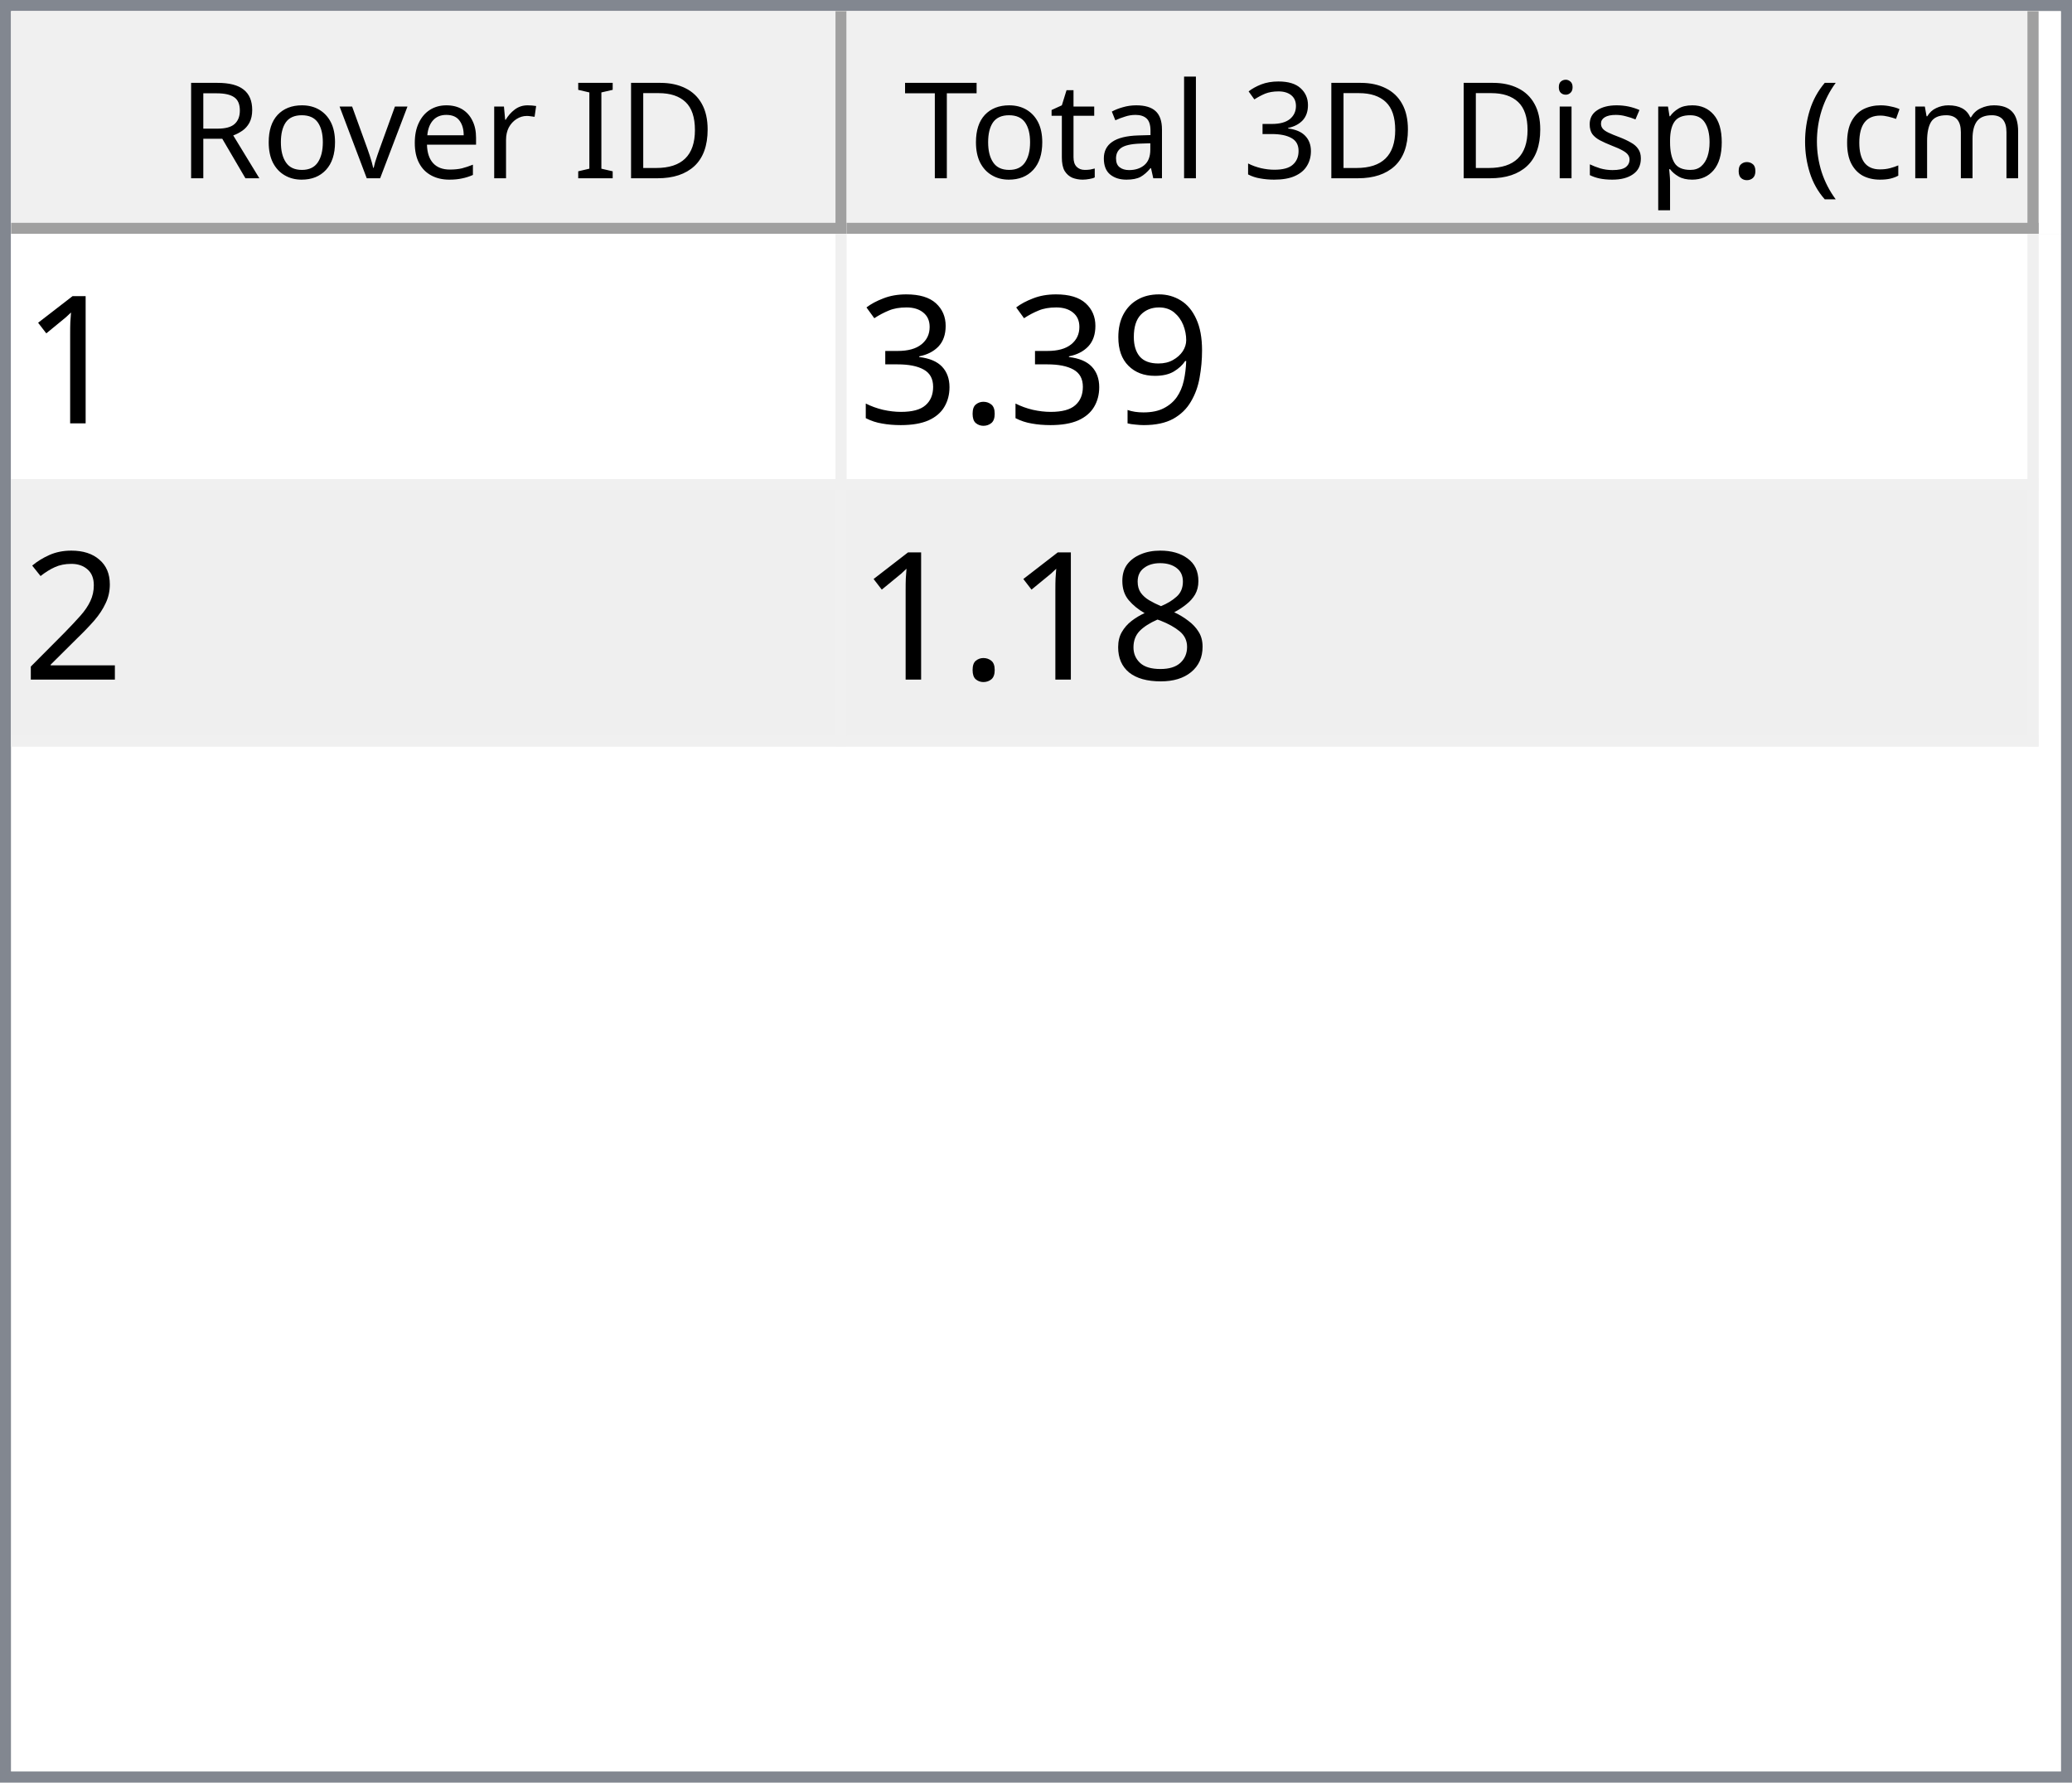
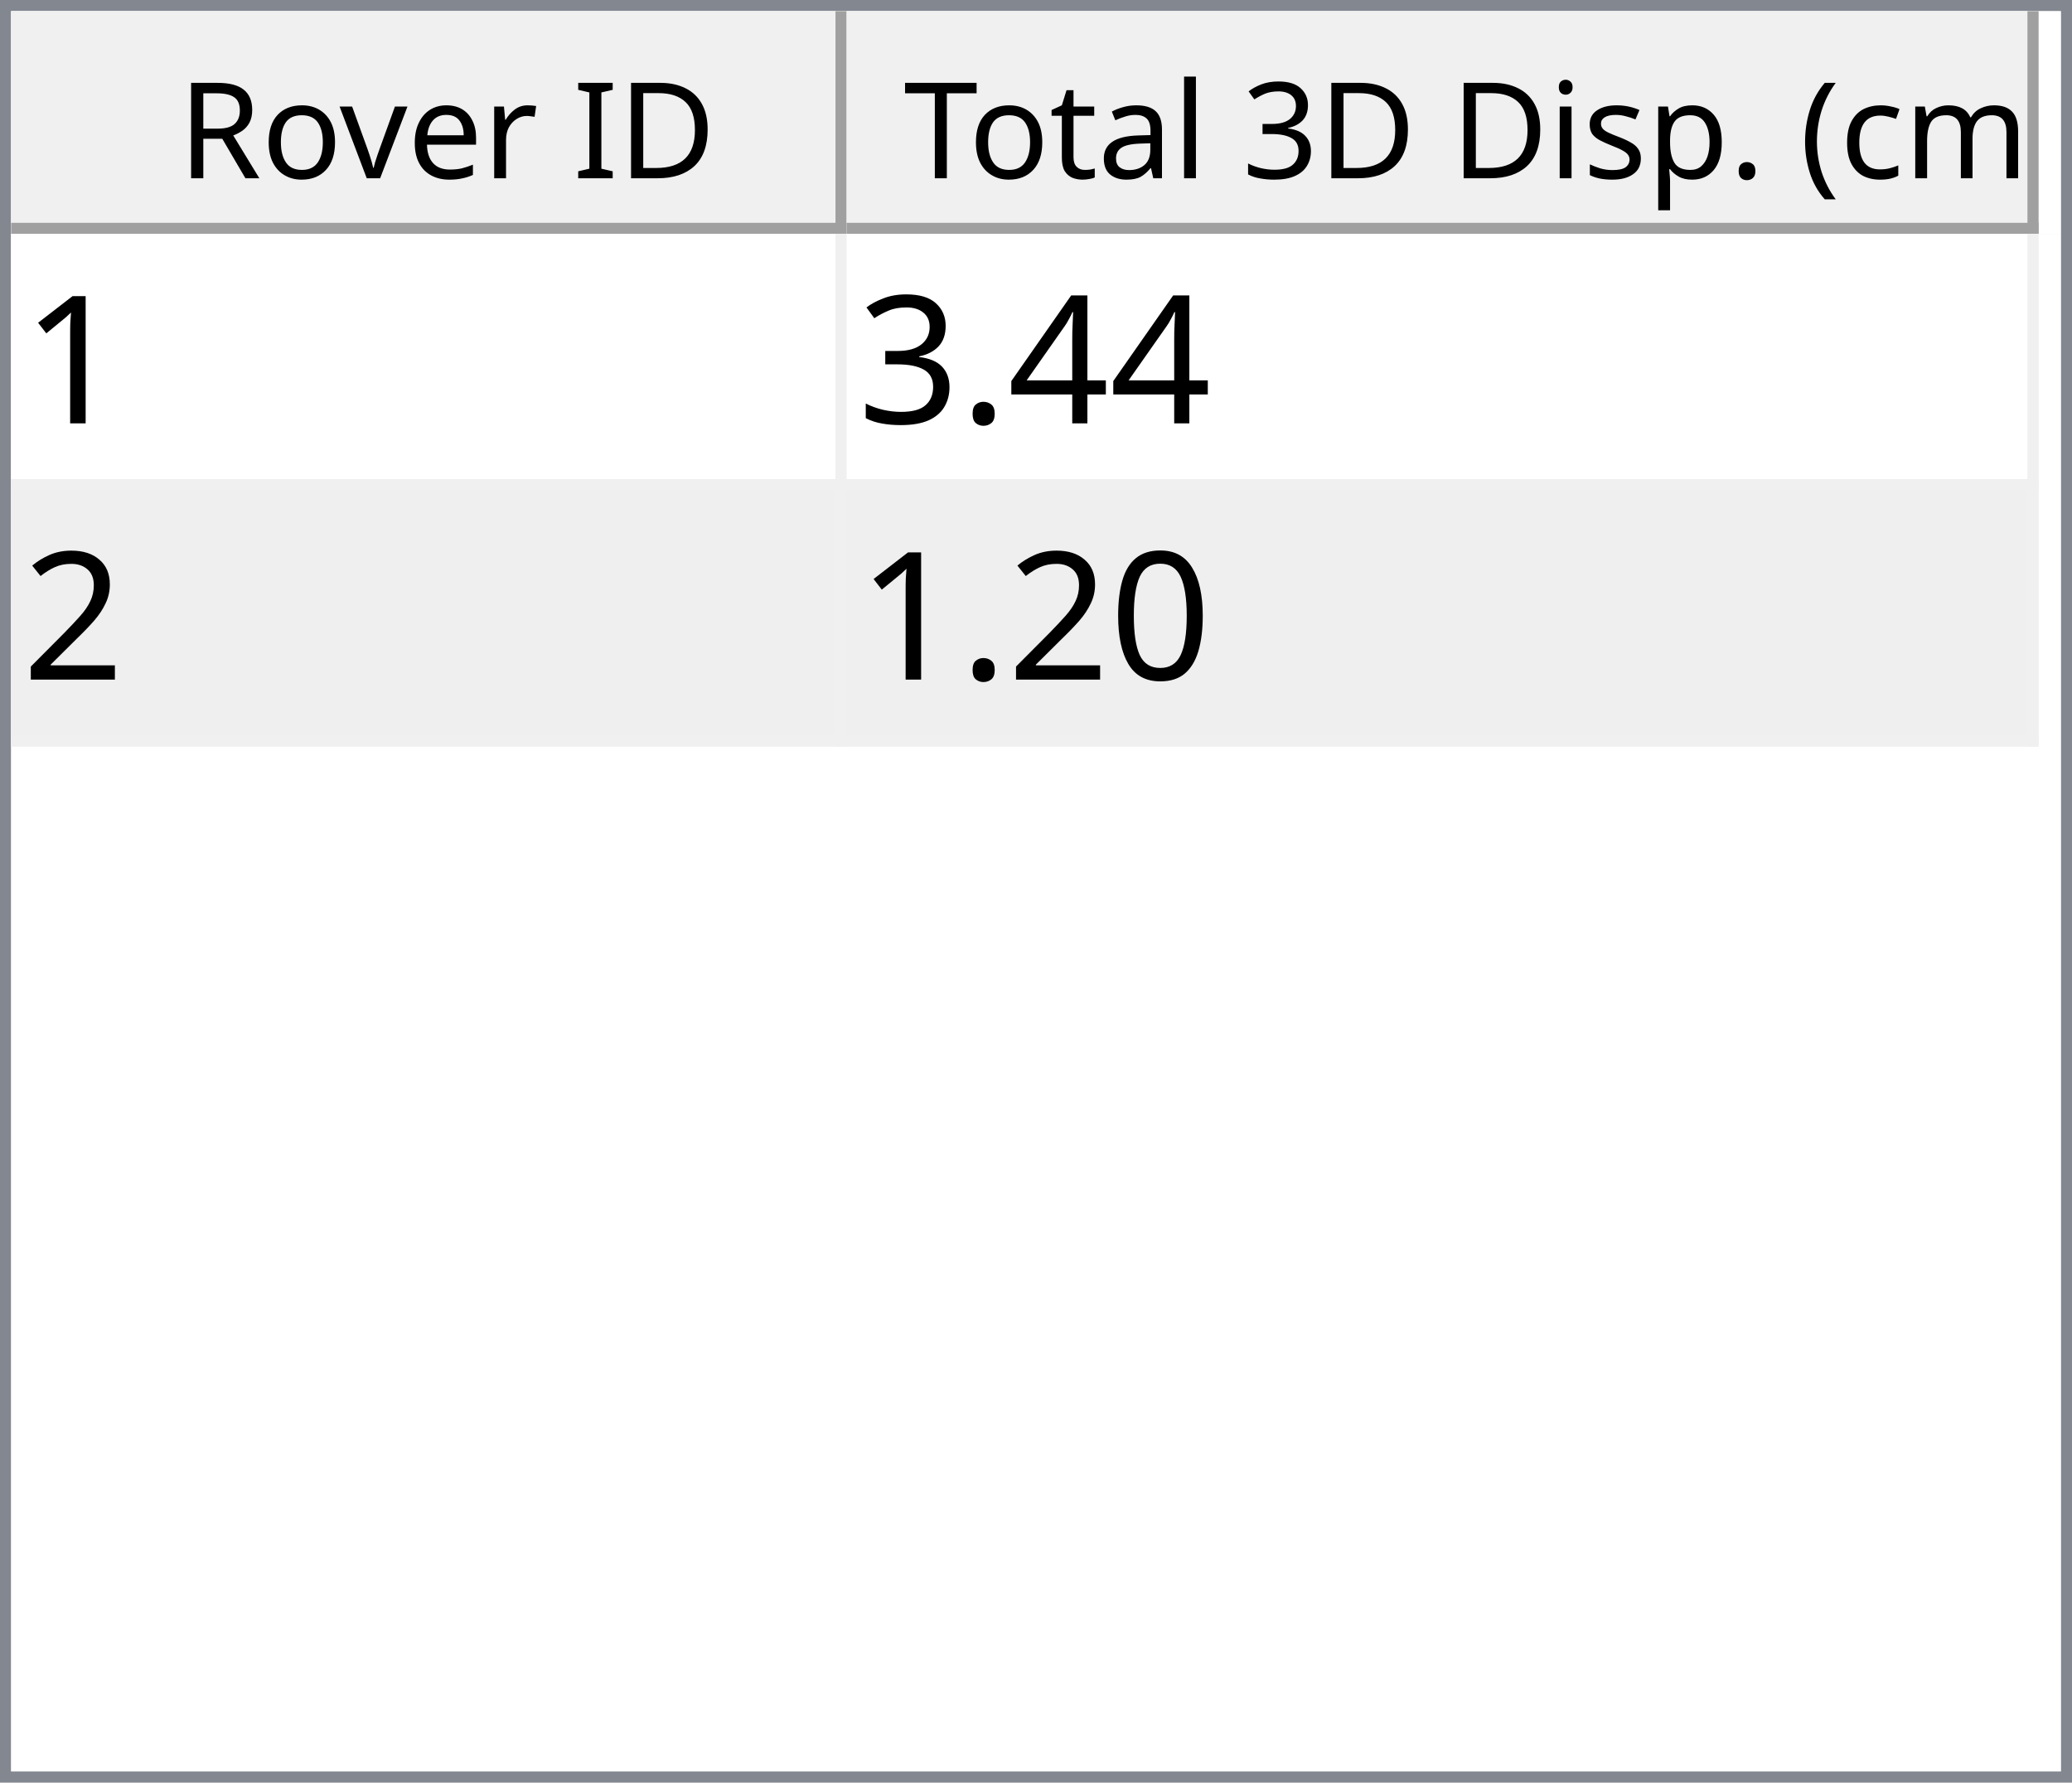
<svg xmlns="http://www.w3.org/2000/svg" style="fill-opacity:1; color-rendering:auto; color-interpolation:auto; text-rendering:auto; stroke:black; stroke-linecap:square; stroke-miterlimit:10; shape-rendering:auto; stroke-opacity:1; fill:black; stroke-dasharray:none; font-weight:normal; stroke-width:1; font-family:'Dialog'; font-style:normal; stroke-linejoin:miter; font-size:12px; stroke-dashoffset:0; image-rendering:auto;" width="186" height="160">
  <defs id="genericDefs" />
  <g>
    <defs id="defs1">
      <clipPath clipPathUnits="userSpaceOnUse" id="clipPath1">
        <path d="M0 0 L186 0 L186 160 L0 160 L0 0 Z" />
      </clipPath>
      <clipPath clipPathUnits="userSpaceOnUse" id="clipPath2">
        <path d="M0 0 L0 160 L186 160 L186 0 Z" />
      </clipPath>
      <clipPath clipPathUnits="userSpaceOnUse" id="clipPath3">
        <path d="M0 0 L0 20 L184 20 L184 0 Z" />
      </clipPath>
      <clipPath clipPathUnits="userSpaceOnUse" id="clipPath4">
        <path d="M0 0 L0 20 L75 20 L75 0 Z" />
      </clipPath>
      <clipPath clipPathUnits="userSpaceOnUse" id="clipPath5">
        <path d="M1 1 L1 19 L74 19 L74 1 Z" />
      </clipPath>
      <clipPath clipPathUnits="userSpaceOnUse" id="clipPath6">
        <path d="M0 0 L0 18 L73 18 L73 0 Z" />
      </clipPath>
      <clipPath clipPathUnits="userSpaceOnUse" id="clipPath7">
        <path d="M-0.5 -0.5 L-0.5 19.5 L74.5 19.5 L74.5 -0.5 Z" />
      </clipPath>
      <clipPath clipPathUnits="userSpaceOnUse" id="clipPath8">
        <path d="M0 0 L0 20 L107 20 L107 0 Z" />
      </clipPath>
      <clipPath clipPathUnits="userSpaceOnUse" id="clipPath9">
        <path d="M1 1 L1 19 L106 19 L106 1 Z" />
      </clipPath>
      <clipPath clipPathUnits="userSpaceOnUse" id="clipPath10">
        <path d="M0 0 L0 18 L105 18 L105 0 Z" />
      </clipPath>
      <clipPath clipPathUnits="userSpaceOnUse" id="clipPath11">
        <path d="M-0.5 -0.5 L-0.5 19.5 L106.5 19.5 L106.5 -0.5 Z" />
      </clipPath>
      <clipPath clipPathUnits="userSpaceOnUse" id="clipPath12">
        <path d="M0 0 L0 138 L184 138 L184 0 Z" />
      </clipPath>
      <clipPath clipPathUnits="userSpaceOnUse" id="clipPath13">
        <path d="M0 0 L0 46 L182 46 L182 0 Z" />
      </clipPath>
      <clipPath clipPathUnits="userSpaceOnUse" id="clipPath14">
        <path d="M-0.5 -0.5 L-0.5 45.5 L181.5 45.5 L181.5 -0.5 Z" />
      </clipPath>
      <clipPath clipPathUnits="userSpaceOnUse" id="clipPath15">
        <path d="M0 0 L0 22 L74 22 L74 0 Z" />
      </clipPath>
      <clipPath clipPathUnits="userSpaceOnUse" id="clipPath16">
        <path d="M0 0 L0 22 L106 22 L106 0 Z" />
      </clipPath>
      <font horiz-adv-x="64.551" id="font1">
        <font-face ascent="107.91" descent="25.098" units-per-em="100" style="font-style:normal; font-family:Segoe UI; font-weight:normal;" />
        <missing-glyph horiz-adv-x="64.551" d="M8.109 0 L8.109 68.266 L56.453 68.266 L56.453 0 L8.109 0 ZM15.328 7.234 L49.219 7.234 L49.219 61.031 L15.328 61.031 L15.328 7.234 Z" />
        <glyph unicode="D" horiz-adv-x="70.117" d="M9.188 0 L9.188 70.016 L28.516 70.016 Q65.531 70.016 65.531 35.891 Q65.531 19.672 55.25 9.836 Q44.969 0 27.734 0 L9.188 0 ZM17.391 62.594 L17.391 7.422 L27.828 7.422 Q41.609 7.422 49.273 14.797 Q56.938 22.172 56.938 35.688 Q56.938 62.594 28.328 62.594 L17.391 62.594 Z" />
        <glyph unicode="I" horiz-adv-x="26.611" d="M17.391 0 L9.188 0 L9.188 70.016 L17.391 70.016 L17.391 0 Z" />
        <glyph unicode=" " horiz-adv-x="27.393" d="" />
        <glyph unicode="r" horiz-adv-x="34.766" d="M34.188 41.891 Q32.078 43.5 28.125 43.5 Q23 43.5 19.555 38.672 Q16.109 33.844 16.109 25.484 L16.109 0 L8.109 0 L8.109 50 L16.109 50 L16.109 39.703 L16.312 39.703 Q18.016 44.969 21.531 47.922 Q25.047 50.875 29.391 50.875 Q32.516 50.875 34.188 50.203 L34.188 41.891 Z" />
        <glyph unicode="e" horiz-adv-x="52.295" d="M48.297 23 L12.984 23 Q13.188 14.656 17.484 10.109 Q21.781 5.562 29.297 5.562 Q37.75 5.562 44.828 11.141 L44.828 3.609 Q38.234 -1.172 27.391 -1.172 Q16.797 -1.172 10.742 5.641 Q4.688 12.453 4.688 24.812 Q4.688 36.469 11.305 43.82 Q17.922 51.172 27.734 51.172 Q37.547 51.172 42.922 44.828 Q48.297 38.484 48.297 27.203 L48.297 23 ZM40.094 29.781 Q40.047 36.719 36.75 40.578 Q33.453 44.438 27.594 44.438 Q21.922 44.438 17.969 40.383 Q14.016 36.328 13.094 29.781 L40.094 29.781 Z" />
        <glyph unicode="v" horiz-adv-x="47.9" d="M47.406 50 L27.484 0 L19.625 0 L0.688 50 L9.469 50 L22.172 13.672 Q23.578 9.672 23.922 6.688 L24.125 6.688 Q24.609 10.453 25.688 13.484 L38.969 50 L47.406 50 Z" />
        <glyph unicode="o" horiz-adv-x="58.594" d="M29 -1.172 Q17.922 -1.172 11.305 5.836 Q4.688 12.844 4.688 24.422 Q4.688 37.016 11.57 44.094 Q18.453 51.172 30.172 51.172 Q41.359 51.172 47.633 44.289 Q53.906 37.406 53.906 25.203 Q53.906 13.234 47.141 6.031 Q40.375 -1.172 29 -1.172 ZM29.594 44.438 Q21.875 44.438 17.383 39.188 Q12.891 33.938 12.891 24.703 Q12.891 15.828 17.43 10.695 Q21.969 5.562 29.594 5.562 Q37.359 5.562 41.531 10.594 Q45.703 15.625 45.703 24.906 Q45.703 34.281 41.531 39.359 Q37.359 44.438 29.594 44.438 Z" />
        <glyph unicode="R" horiz-adv-x="59.814" d="M59.375 0 L49.609 0 L37.891 19.625 Q36.281 22.359 34.766 24.289 Q33.25 26.219 31.664 27.438 Q30.078 28.656 28.25 29.219 Q26.422 29.781 24.125 29.781 L17.391 29.781 L17.391 0 L9.188 0 L9.188 70.016 L30.078 70.016 Q34.672 70.016 38.555 68.867 Q42.438 67.719 45.289 65.375 Q48.141 63.031 49.758 59.547 Q51.375 56.062 51.375 51.375 Q51.375 47.703 50.273 44.656 Q49.172 41.609 47.148 39.211 Q45.125 36.812 42.266 35.133 Q39.406 33.453 35.844 32.516 L35.844 32.328 Q37.594 31.547 38.891 30.547 Q40.188 29.547 41.359 28.18 Q42.531 26.812 43.68 25.078 Q44.828 23.344 46.234 21.047 L59.375 0 ZM17.391 62.594 L17.391 37.203 L28.516 37.203 Q31.594 37.203 34.203 38.133 Q36.812 39.062 38.719 40.797 Q40.625 42.531 41.703 45.047 Q42.781 47.562 42.781 50.688 Q42.781 56.297 39.141 59.445 Q35.5 62.594 28.609 62.594 L17.391 62.594 Z" />
        <glyph unicode=")" horiz-adv-x="30.176" d="M8.297 -15.922 L1.172 -15.922 Q16.406 2.344 16.406 26.812 Q16.406 51.469 1.078 70.016 L8.297 70.016 Q23.531 52.156 23.531 26.703 Q23.531 1.375 8.297 -15.922 Z" />
        <glyph unicode="m" horiz-adv-x="86.133" d="M79.109 0 L71.094 0 L71.094 28.719 Q71.094 37.016 68.531 40.727 Q65.969 44.438 59.906 44.438 Q54.781 44.438 51.195 39.75 Q47.609 35.062 47.609 28.516 L47.609 0 L39.594 0 L39.594 29.688 Q39.594 44.438 28.219 44.438 Q22.953 44.438 19.531 40.016 Q16.109 35.594 16.109 28.516 L16.109 0 L8.109 0 L8.109 50 L16.109 50 L16.109 42.094 L16.312 42.094 Q21.625 51.172 31.844 51.172 Q36.969 51.172 40.773 48.312 Q44.578 45.453 46 40.828 Q51.562 51.172 62.594 51.172 Q79.109 51.172 79.109 30.812 L79.109 0 Z" />
        <glyph unicode="c" horiz-adv-x="46.191" d="M42.188 2.297 Q36.422 -1.172 28.516 -1.172 Q17.828 -1.172 11.258 5.789 Q4.688 12.75 4.688 23.828 Q4.688 36.188 11.766 43.68 Q18.844 51.172 30.672 51.172 Q37.25 51.172 42.281 48.734 L42.281 40.531 Q36.719 44.438 30.375 44.438 Q22.703 44.438 17.797 38.945 Q12.891 33.453 12.891 24.516 Q12.891 15.719 17.508 10.641 Q22.125 5.562 29.891 5.562 Q36.422 5.562 42.188 9.906 L42.188 2.297 Z" />
        <glyph unicode="(" horiz-adv-x="30.176" d="M29.109 -15.922 L21.969 -15.922 Q6.844 1.375 6.844 26.703 Q6.844 52.156 21.969 70.016 L29.203 70.016 Q13.875 51.469 13.875 26.812 Q13.875 2.344 29.109 -15.922 Z" />
        <glyph unicode="." horiz-adv-x="21.68" d="M10.891 -1.078 Q8.641 -1.078 7.055 0.539 Q5.469 2.156 5.469 4.391 Q5.469 6.641 7.055 8.273 Q8.641 9.906 10.891 9.906 Q13.188 9.906 14.797 8.273 Q16.406 6.641 16.406 4.391 Q16.406 2.156 14.797 0.539 Q13.188 -1.078 10.891 -1.078 Z" />
        <glyph unicode="p" horiz-adv-x="58.789" d="M16.312 7.234 L16.109 7.234 L16.109 -23 L8.109 -23 L8.109 50 L16.109 50 L16.109 41.219 L16.312 41.219 Q22.219 51.172 33.594 51.172 Q43.266 51.172 48.688 44.461 Q54.109 37.75 54.109 26.469 Q54.109 13.922 48 6.375 Q41.891 -1.172 31.297 -1.172 Q21.578 -1.172 16.312 7.234 ZM16.109 27.391 L16.109 20.406 Q16.109 14.203 20.141 9.883 Q24.172 5.562 30.375 5.562 Q37.641 5.562 41.773 11.133 Q45.906 16.703 45.906 26.609 Q45.906 34.969 42.047 39.703 Q38.188 44.438 31.594 44.438 Q24.609 44.438 20.359 39.578 Q16.109 34.719 16.109 27.391 Z" />
        <glyph unicode="s" horiz-adv-x="42.432" d="M5.078 1.812 L5.078 10.406 Q11.625 5.562 19.484 5.562 Q30.031 5.562 30.031 12.594 Q30.031 14.594 29.125 15.992 Q28.219 17.391 26.68 18.461 Q25.141 19.531 23.07 20.383 Q21 21.234 18.609 22.172 Q15.281 23.484 12.766 24.828 Q10.25 26.172 8.57 27.859 Q6.891 29.547 6.031 31.695 Q5.172 33.844 5.172 36.719 Q5.172 40.234 6.789 42.945 Q8.406 45.656 11.086 47.484 Q13.766 49.312 17.211 50.242 Q20.656 51.172 24.312 51.172 Q30.812 51.172 35.938 48.922 L35.938 40.828 Q30.422 44.438 23.25 44.438 Q21 44.438 19.195 43.922 Q17.391 43.406 16.094 42.477 Q14.797 41.547 14.086 40.258 Q13.375 38.969 13.375 37.406 Q13.375 35.453 14.086 34.133 Q14.797 32.812 16.164 31.789 Q17.531 30.766 19.484 29.938 Q21.438 29.109 23.922 28.125 Q27.25 26.859 29.883 25.516 Q32.516 24.172 34.375 22.484 Q36.234 20.797 37.234 18.602 Q38.234 16.406 38.234 13.375 Q38.234 9.672 36.602 6.938 Q34.969 4.203 32.234 2.398 Q29.5 0.594 25.93 -0.289 Q22.359 -1.172 18.453 -1.172 Q10.75 -1.172 5.078 1.812 Z" />
        <glyph unicode="i" horiz-adv-x="24.219" d="M12.203 62.703 Q10.062 62.703 8.547 64.164 Q7.031 65.625 7.031 67.875 Q7.031 70.125 8.547 71.609 Q10.062 73.094 12.203 73.094 Q14.406 73.094 15.945 71.609 Q17.484 70.125 17.484 67.875 Q17.484 65.719 15.945 64.211 Q14.406 62.703 12.203 62.703 ZM16.109 0 L8.109 0 L8.109 50 L16.109 50 L16.109 0 Z" />
        <glyph unicode="3" horiz-adv-x="53.906" d="M46.531 19.828 Q46.531 15.094 44.75 11.211 Q42.969 7.328 39.719 4.57 Q36.469 1.812 31.93 0.297 Q27.391 -1.219 21.922 -1.219 Q11.922 -1.219 6 2.594 L6 11.188 Q13.094 5.609 22.219 5.609 Q25.875 5.609 28.828 6.539 Q31.781 7.469 33.906 9.227 Q36.031 10.984 37.18 13.477 Q38.328 15.969 38.328 19.094 Q38.328 32.812 18.797 32.812 L12.984 32.812 L12.984 39.594 L18.5 39.594 Q35.797 39.594 35.797 52.484 Q35.797 64.406 22.609 64.406 Q15.188 64.406 8.688 59.422 L8.688 67.188 Q15.375 71.188 24.609 71.188 Q29 71.188 32.57 69.969 Q36.141 68.75 38.68 66.555 Q41.219 64.359 42.609 61.281 Q44 58.203 44 54.5 Q44 40.672 30.031 36.719 L30.031 36.531 Q33.594 36.141 36.625 34.797 Q39.656 33.453 41.852 31.305 Q44.047 29.156 45.289 26.25 Q46.531 23.344 46.531 19.828 Z" />
        <glyph unicode="l" horiz-adv-x="24.219" d="M16.109 0 L8.109 0 L8.109 74.031 L16.109 74.031 L16.109 0 Z" />
        <glyph unicode="a" horiz-adv-x="50.879" d="M43.891 0 L35.891 0 L35.891 7.812 L35.688 7.812 Q30.469 -1.172 20.312 -1.172 Q12.844 -1.172 8.617 2.781 Q4.391 6.734 4.391 13.281 Q4.391 27.297 20.906 29.594 L35.891 31.688 Q35.891 44.438 25.594 44.438 Q16.547 44.438 9.281 38.281 L9.281 46.484 Q16.656 51.172 26.266 51.172 Q43.891 51.172 43.891 32.516 L43.891 0 ZM35.891 25.297 L23.828 23.641 Q18.266 22.859 15.43 20.875 Q12.594 18.891 12.594 13.875 Q12.594 10.203 15.211 7.883 Q17.828 5.562 22.172 5.562 Q28.125 5.562 32.008 9.742 Q35.891 13.922 35.891 20.312 L35.891 25.297 Z" />
        <glyph unicode="t" horiz-adv-x="33.887" d="M31.297 0.484 Q28.469 -1.078 23.828 -1.078 Q10.688 -1.078 10.688 13.578 L10.688 43.172 L2.094 43.172 L2.094 50 L10.688 50 L10.688 62.203 L18.703 64.797 L18.703 50 L31.297 50 L31.297 43.172 L18.703 43.172 L18.703 14.984 Q18.703 9.969 20.414 7.82 Q22.125 5.672 26.078 5.672 Q29.109 5.672 31.297 7.328 L31.297 0.484 Z" />
        <glyph unicode="T" horiz-adv-x="52.393" d="M50.594 62.594 L30.375 62.594 L30.375 0 L22.172 0 L22.172 62.594 L2 62.594 L2 70.016 L50.594 70.016 L50.594 62.594 Z" />
      </font>
      <font horiz-adv-x="75.0" id="font2">
        <font-face ascent="100.537" descent="21.973" units-per-em="100" style="font-style:normal; font-family:sans-serif; font-weight:normal;" />
        <missing-glyph horiz-adv-x="75.0" d="M12.5 0 L12.5 62.5 L62.5 62.5 L62.5 0 L12.5 0 ZM14.062 1.562 L60.938 1.562 L60.938 60.938 L14.062 60.938 L14.062 1.562 Z" />
        <glyph unicode="1" horiz-adv-x="55.615" d="M37.25 0 L28.469 0 L28.469 56 Q25.297 52.984 20.141 49.953 Q14.984 46.922 10.891 45.406 L10.891 53.906 Q18.266 57.375 23.781 62.305 Q29.297 67.234 31.594 71.875 L37.25 71.875 L37.25 0 Z" />
-         <glyph unicode="9" horiz-adv-x="55.615" d="M5.469 16.547 L13.922 17.328 Q14.984 11.375 18.016 8.688 Q21.047 6 25.781 6 Q29.828 6 32.883 7.859 Q35.938 9.719 37.891 12.82 Q39.844 15.922 41.164 21.195 Q42.484 26.469 42.484 31.938 Q42.484 32.516 42.438 33.688 Q39.797 29.5 35.234 26.883 Q30.672 24.266 25.344 24.266 Q16.453 24.266 10.305 30.711 Q4.156 37.156 4.156 47.703 Q4.156 58.594 10.578 65.234 Q17 71.875 26.656 71.875 Q33.641 71.875 39.43 68.117 Q45.219 64.359 48.219 57.398 Q51.219 50.438 51.219 37.25 Q51.219 23.531 48.242 15.406 Q45.266 7.281 39.383 3.031 Q33.5 -1.219 25.594 -1.219 Q17.188 -1.219 11.867 3.445 Q6.547 8.109 5.469 16.547 ZM41.453 48.141 Q41.453 55.719 37.43 60.156 Q33.406 64.594 27.734 64.594 Q21.875 64.594 17.531 59.812 Q13.188 55.031 13.188 47.406 Q13.188 40.578 17.312 36.305 Q21.438 32.031 27.484 32.031 Q33.594 32.031 37.523 36.305 Q41.453 40.578 41.453 48.141 Z" />
+         <glyph unicode="4" horiz-adv-x="55.615" d="M32.328 0 L32.328 17.141 L1.266 17.141 L1.266 25.203 L33.938 71.578 L41.109 71.578 L41.109 25.203 L50.781 25.203 L50.781 17.141 L41.109 17.141 L41.109 0 L32.328 0 ZM32.328 25.203 L32.328 57.469 L9.906 25.203 L32.328 25.203 Z" />
        <glyph unicode="." horiz-adv-x="27.783" d="M9.078 0 L9.078 10.016 L19.094 10.016 L19.094 0 L9.078 0 Z" />
        <glyph unicode="3" horiz-adv-x="55.615" d="M4.203 18.891 L12.984 20.062 Q14.5 12.594 18.141 9.297 Q21.781 6 27 6 Q33.203 6 37.477 10.297 Q41.75 14.594 41.75 20.953 Q41.75 27 37.797 30.93 Q33.844 34.859 27.734 34.859 Q25.25 34.859 21.531 33.891 L22.516 41.609 Q23.391 41.5 23.922 41.5 Q29.547 41.5 34.039 44.43 Q38.531 47.359 38.531 53.469 Q38.531 58.297 35.258 61.477 Q31.984 64.656 26.812 64.656 Q21.688 64.656 18.266 61.43 Q14.844 58.203 13.875 51.766 L5.078 53.328 Q6.688 62.156 12.398 67.016 Q18.109 71.875 26.609 71.875 Q32.469 71.875 37.398 69.359 Q42.328 66.844 44.945 62.5 Q47.562 58.156 47.562 53.266 Q47.562 48.641 45.07 44.828 Q42.578 41.016 37.703 38.766 Q44.047 37.312 47.562 32.695 Q51.078 28.078 51.078 21.141 Q51.078 11.766 44.242 5.25 Q37.406 -1.266 26.953 -1.266 Q17.531 -1.266 11.305 4.352 Q5.078 9.969 4.203 18.891 Z" />
        <glyph unicode="2" horiz-adv-x="55.615" d="M50.344 8.453 L50.344 0 L3.031 0 Q2.938 3.172 4.047 6.109 Q5.859 10.938 9.836 15.625 Q13.812 20.312 21.344 26.469 Q33.016 36.031 37.117 41.625 Q41.219 47.219 41.219 52.203 Q41.219 57.422 37.477 61.008 Q33.734 64.594 27.734 64.594 Q21.391 64.594 17.578 60.789 Q13.766 56.984 13.719 50.25 L4.688 51.172 Q5.609 61.281 11.664 66.578 Q17.719 71.875 27.938 71.875 Q38.234 71.875 44.242 66.164 Q50.25 60.453 50.25 52 Q50.25 47.703 48.492 43.555 Q46.734 39.406 42.656 34.812 Q38.578 30.219 29.109 22.219 Q21.188 15.578 18.945 13.211 Q16.703 10.844 15.234 8.453 L50.344 8.453 Z" />
-         <glyph unicode="8" horiz-adv-x="55.615" d="M17.672 38.812 Q12.203 40.828 9.57 44.539 Q6.938 48.25 6.938 53.422 Q6.938 61.234 12.555 66.555 Q18.172 71.875 27.484 71.875 Q36.859 71.875 42.578 66.43 Q48.297 60.984 48.297 53.172 Q48.297 48.188 45.68 44.508 Q43.062 40.828 37.75 38.812 Q44.344 36.672 47.781 31.883 Q51.219 27.094 51.219 20.453 Q51.219 11.281 44.727 5.031 Q38.234 -1.219 27.641 -1.219 Q17.047 -1.219 10.547 5.055 Q4.047 11.328 4.047 20.703 Q4.047 27.688 7.594 32.398 Q11.141 37.109 17.672 38.812 ZM15.922 53.719 Q15.922 48.641 19.195 45.414 Q22.469 42.188 27.688 42.188 Q32.766 42.188 36.016 45.383 Q39.266 48.578 39.266 53.219 Q39.266 58.062 35.914 61.359 Q32.562 64.656 27.594 64.656 Q22.562 64.656 19.242 61.43 Q15.922 58.203 15.922 53.719 ZM13.094 20.656 Q13.094 16.891 14.875 13.375 Q16.656 9.859 20.172 7.93 Q23.688 6 27.734 6 Q34.031 6 38.133 10.055 Q42.234 14.109 42.234 20.359 Q42.234 26.703 38.016 30.859 Q33.797 35.016 27.438 35.016 Q21.234 35.016 17.164 30.914 Q13.094 26.812 13.094 20.656 Z" />
+         <glyph unicode="0" horiz-adv-x="55.615" d="M4.156 35.297 Q4.156 48 6.766 55.742 Q9.375 63.484 14.523 67.68 Q19.672 71.875 27.484 71.875 Q33.25 71.875 37.594 69.555 Q41.938 67.234 44.773 62.867 Q47.609 58.5 49.219 52.227 Q50.828 45.953 50.828 35.297 Q50.828 22.703 48.242 14.969 Q45.656 7.234 40.508 3.008 Q35.359 -1.219 27.484 -1.219 Q17.141 -1.219 11.234 6.203 Q4.156 15.141 4.156 35.297 ZM13.188 35.297 Q13.188 17.672 17.312 11.836 Q21.438 6 27.484 6 Q33.547 6 37.672 11.859 Q41.797 17.719 41.797 35.297 Q41.797 52.984 37.672 58.789 Q33.547 64.594 27.391 64.594 Q21.344 64.594 17.719 59.469 Q13.188 52.938 13.188 35.297 Z" />
      </font>
    </defs>
    <g style="fill:white; stroke:white;">
      <rect x="0" y="0" width="186" style="clip-path:url(#clipPath1); stroke:none;" height="160" />
    </g>
    <g style="fill:white; text-rendering:optimizeSpeed; color-rendering:optimizeSpeed; image-rendering:optimizeSpeed; shape-rendering:crispEdges; stroke:white; color-interpolation:sRGB;">
      <rect x="0" width="186" height="160" y="0" style="stroke:none;" />
      <path style="stroke:none;" d="M0 160 L186 160 L186 0 L0 0 Z" />
    </g>
    <g style="fill:rgb(240,240,240); font-family:'Segoe UI'; stroke:rgb(240,240,240);">
      <rect x="0" y="0" width="186" style="clip-path:url(#clipPath2); stroke:none;" height="160" />
    </g>
    <g style="fill:rgb(130,135,144); font-family:'Segoe UI'; stroke:rgb(130,135,144);">
      <path d="M0 0 L186 0 L186 160 L0 160 L0 0 ZM1 1 L185 1 L185 159 L1 159 L1 1 Z" style="fill-rule:evenodd; clip-path:url(#clipPath2); stroke:none;" />
    </g>
    <g style="fill:white; font-family:'Segoe UI'; stroke:white;" transform="translate(1,1)">
      <rect x="0" y="0" width="184" style="clip-path:url(#clipPath3); stroke:none;" height="20" />
    </g>
    <g style="fill:rgb(240,240,240); font-family:'Segoe UI'; stroke:rgb(240,240,240);" transform="translate(1,1)">
      <rect x="0" y="0" width="75" style="clip-path:url(#clipPath4); stroke:none;" height="20" />
    </g>
    <g style="font-family:'Segoe UI';" transform="translate(2,2)">
      <text x="14" xml:space="preserve" y="14" style="clip-path:url(#clipPath6); stroke:none;">Rover ID</text>
    </g>
    <g style="fill:rgb(160,160,160); font-family:'Segoe UI'; stroke:rgb(160,160,160); stroke-linejoin:bevel;" transform="translate(1.5,1.5)">
      <line x1="74" x2="74" y1="0" style="fill:none; clip-path:url(#clipPath7);" y2="19" />
    </g>
    <g style="fill:rgb(160,160,160); font-family:'Segoe UI'; stroke:rgb(160,160,160); stroke-linejoin:bevel;" transform="matrix(1,0,0,1,1,1) translate(0.5,0.5)">
      <line x1="0" x2="74" y1="19" style="fill:none; clip-path:url(#clipPath7);" y2="19" />
    </g>
    <g style="fill:rgb(240,240,240); font-family:'Segoe UI'; stroke:rgb(240,240,240);" transform="translate(76,1)">
      <rect x="0" y="0" width="107" style="clip-path:url(#clipPath8); stroke:none;" height="20" />
    </g>
    <g style="font-family:'Segoe UI';" transform="translate(77,2)">
      <text x="1" xml:space="preserve" y="14" style="clip-path:url(#clipPath10); stroke:none;"> Total 3D Disp. (cm)</text>
    </g>
    <g style="fill:rgb(160,160,160); font-family:'Segoe UI'; stroke:rgb(160,160,160); stroke-linejoin:bevel;" transform="translate(76.5,1.5)">
      <line x1="106" x2="106" y1="0" style="fill:none; clip-path:url(#clipPath11);" y2="19" />
    </g>
    <g style="fill:rgb(160,160,160); font-family:'Segoe UI'; stroke:rgb(160,160,160); stroke-linejoin:bevel;" transform="matrix(1,0,0,1,76,1) translate(0.5,0.5)">
      <line x1="0" x2="106" y1="19" style="fill:none; clip-path:url(#clipPath11);" y2="19" />
    </g>
    <g style="fill:white; font-family:'Segoe UI'; stroke:white;" transform="translate(1,21)">
      <rect x="0" y="0" width="184" style="clip-path:url(#clipPath12); stroke:none;" height="138" />
    </g>
    <g style="fill:rgb(240,240,240); font-size:16px; font-family:sans-serif; stroke:rgb(240,240,240);" transform="translate(1,21)">
      <rect x="0" y="0" width="182" style="clip-path:url(#clipPath13); stroke:none;" height="46" />
      <line transform="translate(0.5,0.5)" x1="0" x2="181" y1="22" style="clip-path:url(#clipPath14); fill:none; stroke-linejoin:bevel;" y2="22" />
    </g>
    <g transform="matrix(1,0,0,1,1,21) translate(0.5,0.5)" style="fill:rgb(240,240,240); font-size:16px; font-family:sans-serif; stroke:rgb(240,240,240); stroke-linejoin:bevel;">
      <line x1="0" x2="181" y1="45" style="fill:none; clip-path:url(#clipPath14);" y2="45" />
    </g>
    <g transform="matrix(1,0,0,1,1,21) translate(0.5,0.5)" style="fill:rgb(240,240,240); font-size:16px; font-family:sans-serif; stroke:rgb(240,240,240); stroke-linejoin:bevel;">
      <line x1="74" x2="74" y1="0" style="fill:none; clip-path:url(#clipPath14);" y2="45" />
    </g>
    <g transform="matrix(1,0,0,1,1,21) translate(0.5,0.5)" style="fill:rgb(240,240,240); font-size:16px; font-family:sans-serif; stroke:rgb(240,240,240); stroke-linejoin:bevel;">
      <line x1="181" x2="181" y1="0" style="fill:none; clip-path:url(#clipPath14);" y2="45" />
    </g>
    <g style="fill:white; font-size:16px; font-family:sans-serif; stroke:white;" transform="matrix(1,0,0,1,1,21)">
      <rect x="0" y="0" width="74" style="clip-path:url(#clipPath15); stroke:none;" height="22" />
      <text x="1" y="17" style="fill:black; clip-path:url(#clipPath15); stroke:none;" xml:space="preserve">1</text>
    </g>
    <g style="fill:white; font-size:16px; font-family:sans-serif; stroke:white;" transform="matrix(1,0,0,1,1,21) translate(75,0)">
      <rect x="0" y="0" width="106" style="clip-path:url(#clipPath16); stroke:none;" height="22" />
-       <text x="1" y="17" style="fill:black; clip-path:url(#clipPath16); stroke:none;" xml:space="preserve">3.39</text>
+       <text x="1" y="17" style="fill:black; clip-path:url(#clipPath16); stroke:none;" xml:space="preserve">3.44</text>
    </g>
    <g style="fill:rgb(239,239,239); font-size:16px; font-family:sans-serif; stroke:rgb(239,239,239);" transform="matrix(1,0,0,1,1,21) translate(0,23)">
      <rect x="0" y="0" width="74" style="clip-path:url(#clipPath15); stroke:none;" height="22" />
      <text x="1" y="17" style="fill:black; clip-path:url(#clipPath15); stroke:none;" xml:space="preserve">2</text>
    </g>
    <g style="fill:rgb(239,239,239); font-size:16px; font-family:sans-serif; stroke:rgb(239,239,239);" transform="matrix(1,0,0,1,1,21) translate(75,23)">
      <rect x="0" y="0" width="106" style="clip-path:url(#clipPath16); stroke:none;" height="22" />
-       <text x="1" y="17" style="fill:black; clip-path:url(#clipPath16); stroke:none;" xml:space="preserve">1.18</text>
+       <text x="1" y="17" style="fill:black; clip-path:url(#clipPath16); stroke:none;" xml:space="preserve">1.20</text>
    </g>
  </g>
</svg>
